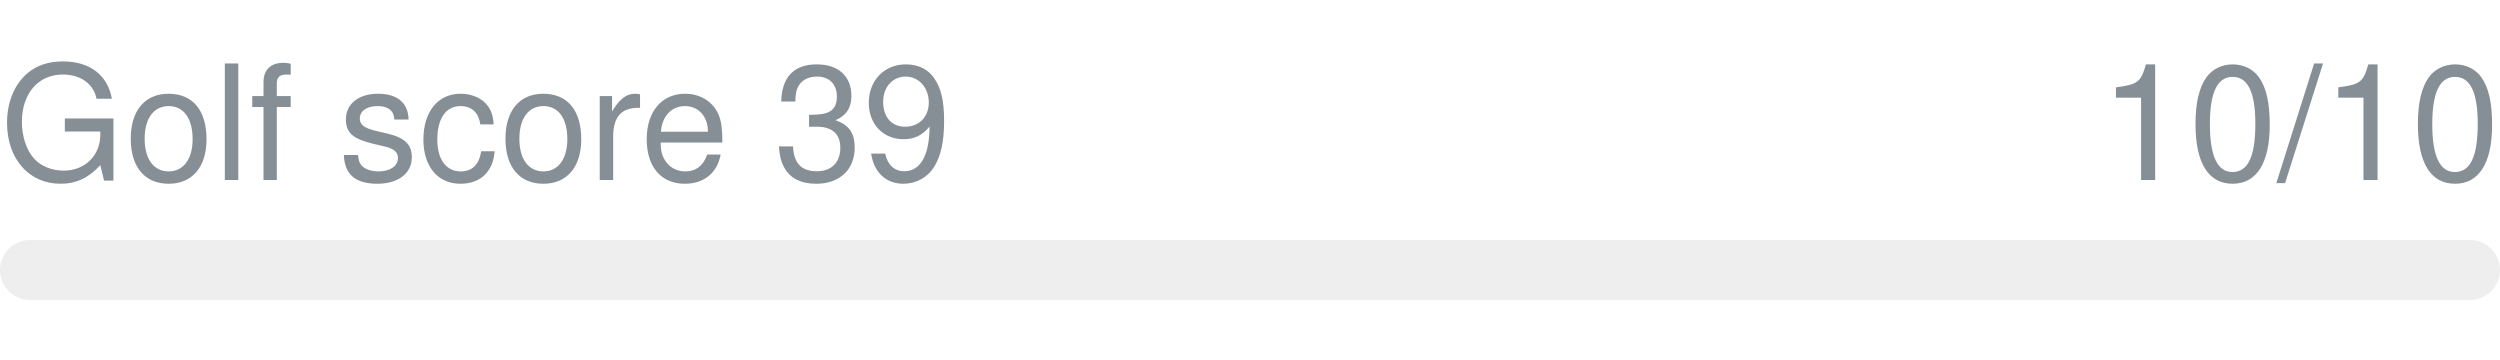
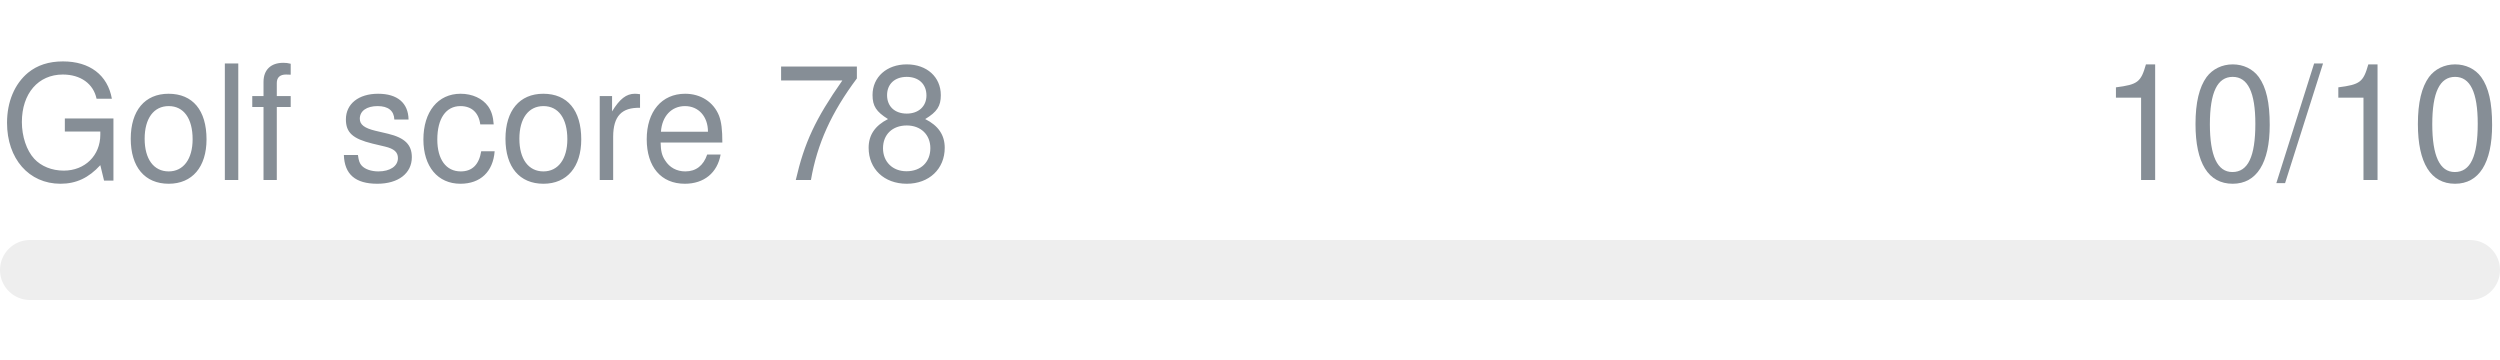
- <svg xmlns="http://www.w3.org/2000/svg" width="250px" height="36px" role="img" aria-label="Golf score 39: 10/10">
+ <svg xmlns="http://www.w3.org/2000/svg" width="250px" height="36px" role="img" aria-label="Golf score 78: 10/10">
  <svg y="6px" height="16px" font-size="16px" font-family="-apple-system, BlinkMacSystemFont, Segoe UI, Helvetica, Arial, sans-serif, Apple Color Emoji, Segoe UI Emoji" fill="#868E96">
-     <text x="0" y="12">Golf score 39</text>
+     <text x="0" y="12">Golf score 78</text>
    <text x="250" y="12" text-anchor="end">10/10</text>
  </svg>
  <svg y="24" width="250px" height="6px">
    <rect rx="3" width="100%" height="100%" fill="#EEEEEE" />
    <rect rx="3" width="0%" height="100%" fill="#0170F0" transform="">
      <animate attributeName="width" begin="0.5s" dur="600ms" from="0%" to="100%" repeatCount="1" fill="freeze" calcMode="spline" keyTimes="0; 1" keySplines="0.3, 0.61, 0.355, 1" />
    </rect>
  </svg>
</svg>
